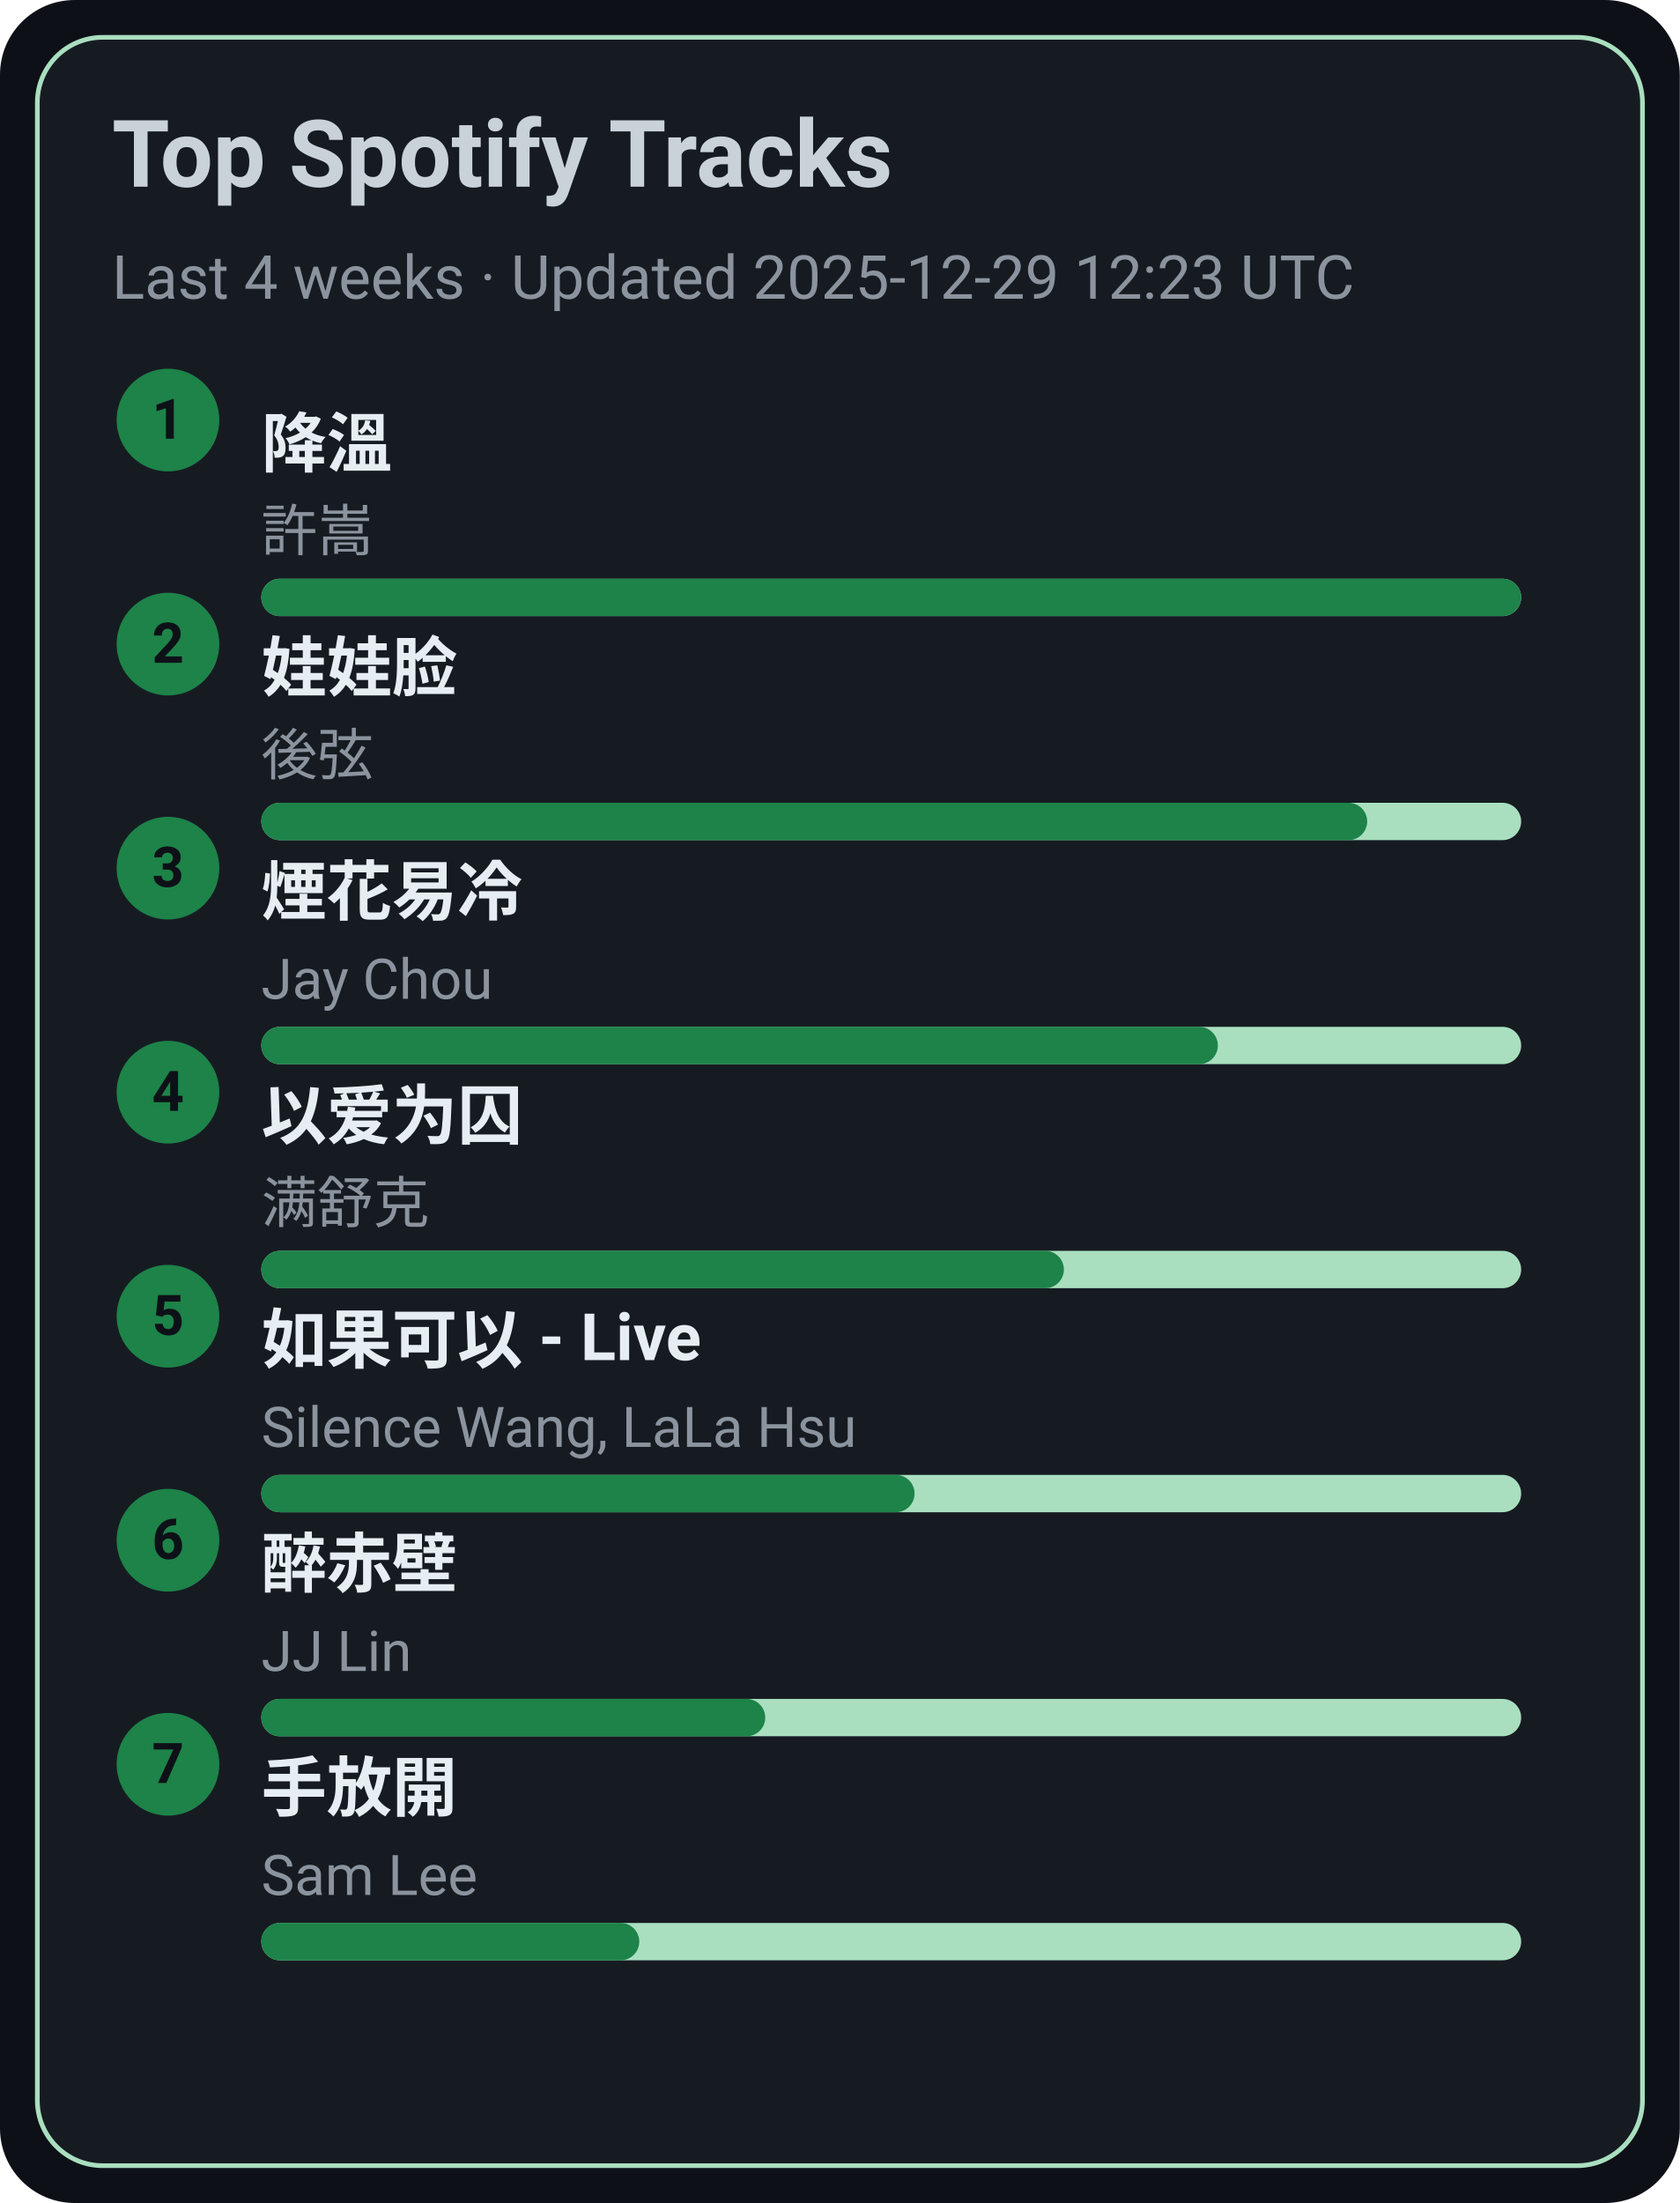
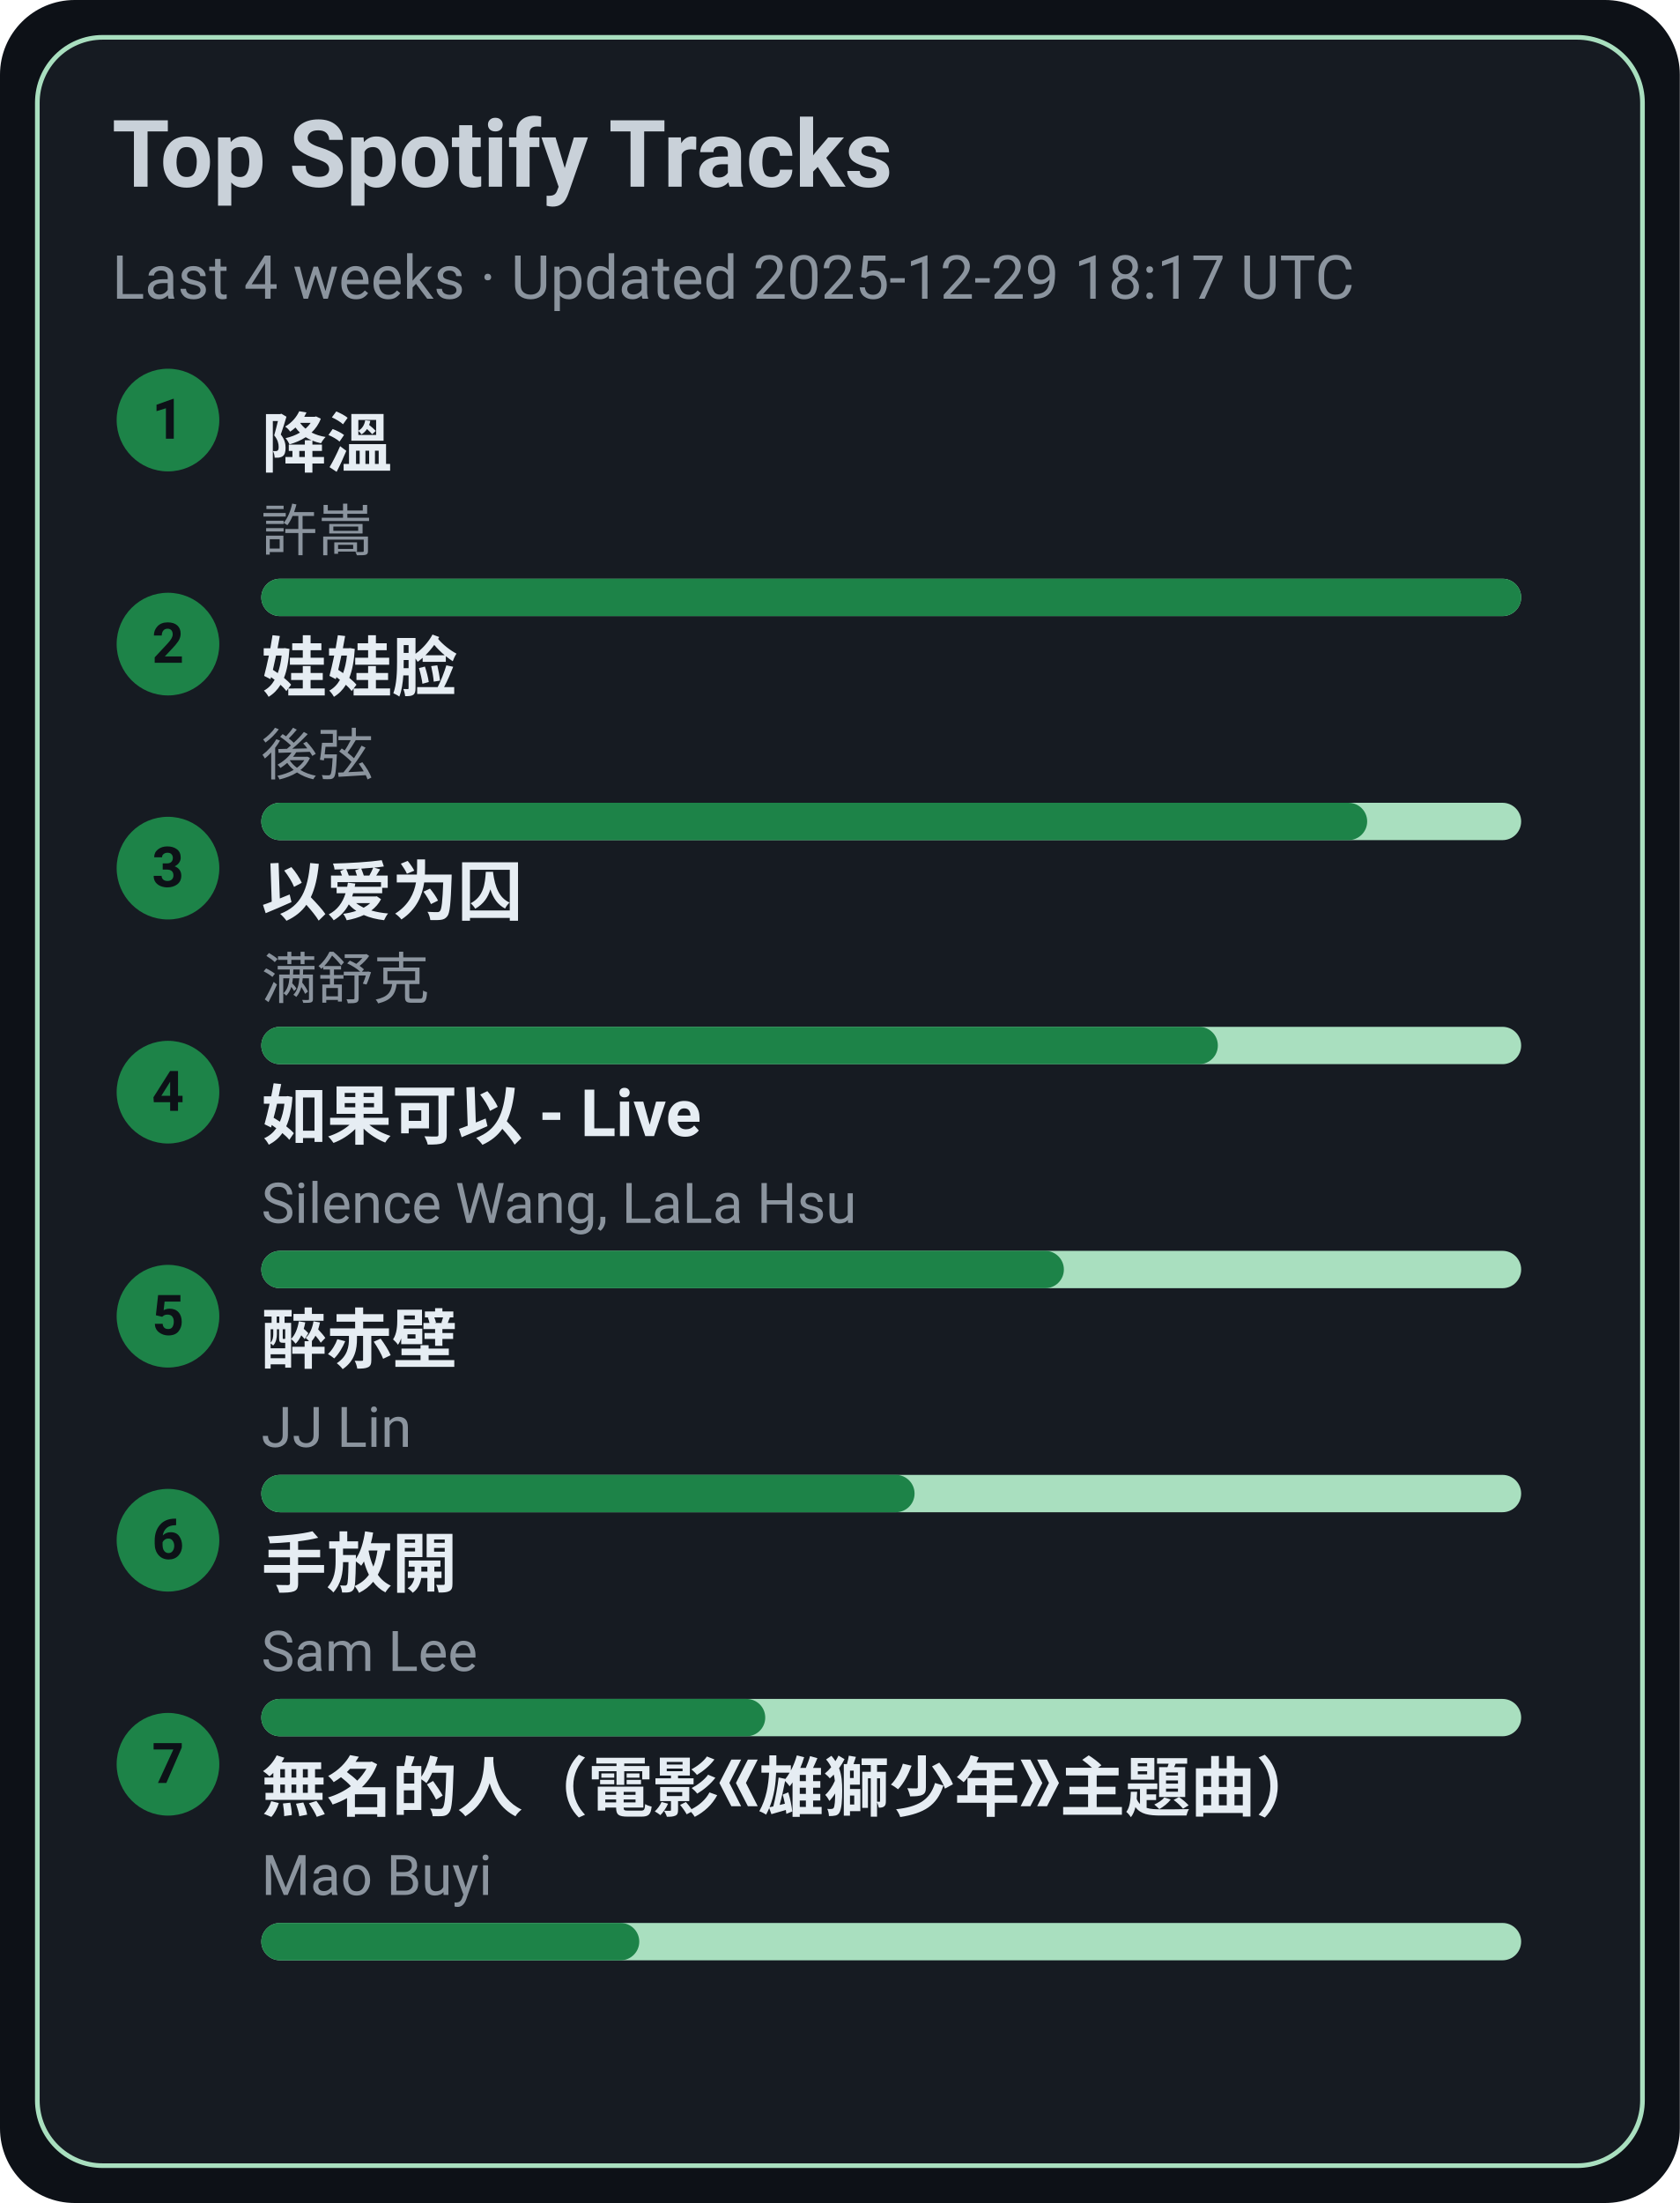
<svg xmlns="http://www.w3.org/2000/svg" width="360" height="472" viewBox="0 0 360 472">
  <style>text{font-family:-apple-system,BlinkMacSystemFont,Segoe UI,Roboto,Ubuntu,Helvetica Neue,Arial,Noto Sans,sans-serif}</style>
  <rect width="360" height="472" rx="16" fill="#0d1117" />
  <rect x="8" y="8" width="344" height="456" rx="14" fill="#161b22" stroke="#A9DFBF" />
  <text x="24" y="40" font-size="20" fill="#c9d1d9" font-weight="600">Top Spotify Tracks</text>
-   <text x="24" y="64" font-size="13" fill="#8b949e">Last 4 weeks · Updated 2025-12-29 12:23 UTC</text>
+   <text x="24" y="64" font-size="13" fill="#8b949e">Last 4 weeks · Updated 2025-12-29 18:17 UTC</text>
  <circle cx="36" cy="90" r="11" fill="#1D8348" />
  <text x="36" y="94" text-anchor="middle" font-size="12" fill="#0d1117" font-weight="700">1</text>
  <a href="https://open.spotify.com/track/2q9uhrOfyOnBa3oWR1PfYT" target="_blank" rel="noopener noreferrer">
    <text x="56" y="100" font-size="14" fill="#e6edf3" font-weight="600">降溫</text>
  </a>
  <text x="56" y="118" font-size="12" fill="#8b949e">許嵩</text>
  <rect x="56" y="124" width="270" height="8" rx="4" fill="#A9DFBF" />
  <rect x="56" y="124" width="270" height="8" rx="4" fill="#1D8348" />
  <circle cx="36" cy="138" r="11" fill="#1D8348" />
  <text x="36" y="142" text-anchor="middle" font-size="12" fill="#0d1117" font-weight="700">2</text>
  <a href="https://open.spotify.com/track/08ouEICweFmqfgPJnRIQkE" target="_blank" rel="noopener noreferrer">
    <text x="56" y="148" font-size="14" fill="#e6edf3" font-weight="600">娃娃脸</text>
  </a>
  <text x="56" y="166" font-size="12" fill="#8b949e">後弦</text>
  <rect x="56" y="172" width="270" height="8" rx="4" fill="#A9DFBF" />
  <rect x="56" y="172" width="237" height="8" rx="4" fill="#1D8348" />
  <circle cx="36" cy="186" r="11" fill="#1D8348" />
  <text x="36" y="190" text-anchor="middle" font-size="12" fill="#0d1117" font-weight="700">3</text>
-   <a href="https://open.spotify.com/track/24beWW0pQCJEF3IVSpIryu" target="_blank" rel="noopener noreferrer">
-     <text x="56" y="196" font-size="14" fill="#e6edf3" font-weight="600">煙花易冷</text>
+   <a href="https://open.spotify.com/track/0RW2LEfGQK5BaIho6sSLqf" target="_blank" rel="noopener noreferrer">
+     <text x="56" y="196" font-size="14" fill="#e6edf3" font-weight="600">以爱为囚</text>
  </a>
-   <text x="56" y="214" font-size="12" fill="#8b949e">Jay Chou</text>
+   <text x="56" y="214" font-size="12" fill="#8b949e">满舒克</text>
  <rect x="56" y="220" width="270" height="8" rx="4" fill="#A9DFBF" />
  <rect x="56" y="220" width="205" height="8" rx="4" fill="#1D8348" />
  <circle cx="36" cy="234" r="11" fill="#1D8348" />
  <text x="36" y="238" text-anchor="middle" font-size="12" fill="#0d1117" font-weight="700">4</text>
-   <a href="https://open.spotify.com/track/0RW2LEfGQK5BaIho6sSLqf" target="_blank" rel="noopener noreferrer">
-     <text x="56" y="244" font-size="14" fill="#e6edf3" font-weight="600">以爱为囚</text>
+   <a href="https://open.spotify.com/track/6IF65dJzfmPcX7jwDegwoo" target="_blank" rel="noopener noreferrer">
+     <text x="56" y="244" font-size="14" fill="#e6edf3" font-weight="600">如果可以 - Live</text>
  </a>
-   <text x="56" y="262" font-size="12" fill="#8b949e">满舒克</text>
+   <text x="56" y="262" font-size="12" fill="#8b949e">Silence Wang, LaLa Hsu</text>
  <rect x="56" y="268" width="270" height="8" rx="4" fill="#A9DFBF" />
  <rect x="56" y="268" width="172" height="8" rx="4" fill="#1D8348" />
  <circle cx="36" cy="282" r="11" fill="#1D8348" />
  <text x="36" y="286" text-anchor="middle" font-size="12" fill="#0d1117" font-weight="700">5</text>
-   <a href="https://open.spotify.com/track/6IF65dJzfmPcX7jwDegwoo" target="_blank" rel="noopener noreferrer">
-     <text x="56" y="292" font-size="14" fill="#e6edf3" font-weight="600">如果可以 - Live</text>
+   <a href="https://open.spotify.com/track/69lAYqbyHL1A0gctdLd9WV" target="_blank" rel="noopener noreferrer">
+     <text x="56" y="292" font-size="14" fill="#e6edf3" font-weight="600">醉赤壁</text>
  </a>
-   <text x="56" y="310" font-size="12" fill="#8b949e">Silence Wang, LaLa Hsu</text>
+   <text x="56" y="310" font-size="12" fill="#8b949e">JJ Lin</text>
  <rect x="56" y="316" width="270" height="8" rx="4" fill="#A9DFBF" />
  <rect x="56" y="316" width="140" height="8" rx="4" fill="#1D8348" />
  <circle cx="36" cy="330" r="11" fill="#1D8348" />
  <text x="36" y="334" text-anchor="middle" font-size="12" fill="#0d1117" font-weight="700">6</text>
-   <a href="https://open.spotify.com/track/69lAYqbyHL1A0gctdLd9WV" target="_blank" rel="noopener noreferrer">
-     <text x="56" y="340" font-size="14" fill="#e6edf3" font-weight="600">醉赤壁</text>
+   <a href="https://open.spotify.com/track/2Dd9EXYXI2NNrLG61OtWQv" target="_blank" rel="noopener noreferrer">
+     <text x="56" y="340" font-size="14" fill="#e6edf3" font-weight="600">手放開</text>
  </a>
-   <text x="56" y="358" font-size="12" fill="#8b949e">JJ Lin</text>
+   <text x="56" y="358" font-size="12" fill="#8b949e">Sam Lee</text>
  <rect x="56" y="364" width="270" height="8" rx="4" fill="#A9DFBF" />
  <rect x="56" y="364" width="108" height="8" rx="4" fill="#1D8348" />
  <circle cx="36" cy="378" r="11" fill="#1D8348" />
  <text x="36" y="382" text-anchor="middle" font-size="12" fill="#0d1117" font-weight="700">7</text>
-   <a href="https://open.spotify.com/track/2Dd9EXYXI2NNrLG61OtWQv" target="_blank" rel="noopener noreferrer">
-     <text x="56" y="388" font-size="14" fill="#e6edf3" font-weight="600">手放開</text>
+   <a href="https://open.spotify.com/track/72kP6AJqsEeSLkO640Tu7F" target="_blank" rel="noopener noreferrer">
+     <text x="56" y="388" font-size="14" fill="#e6edf3" font-weight="600">無名的人（電影《雄獅少年》主題曲）</text>
  </a>
-   <text x="56" y="406" font-size="12" fill="#8b949e">Sam Lee</text>
+   <text x="56" y="406" font-size="12" fill="#8b949e">Mao Buyi</text>
  <rect x="56" y="412" width="270" height="8" rx="4" fill="#A9DFBF" />
  <rect x="56" y="412" width="81" height="8" rx="4" fill="#1D8348" />
</svg>
